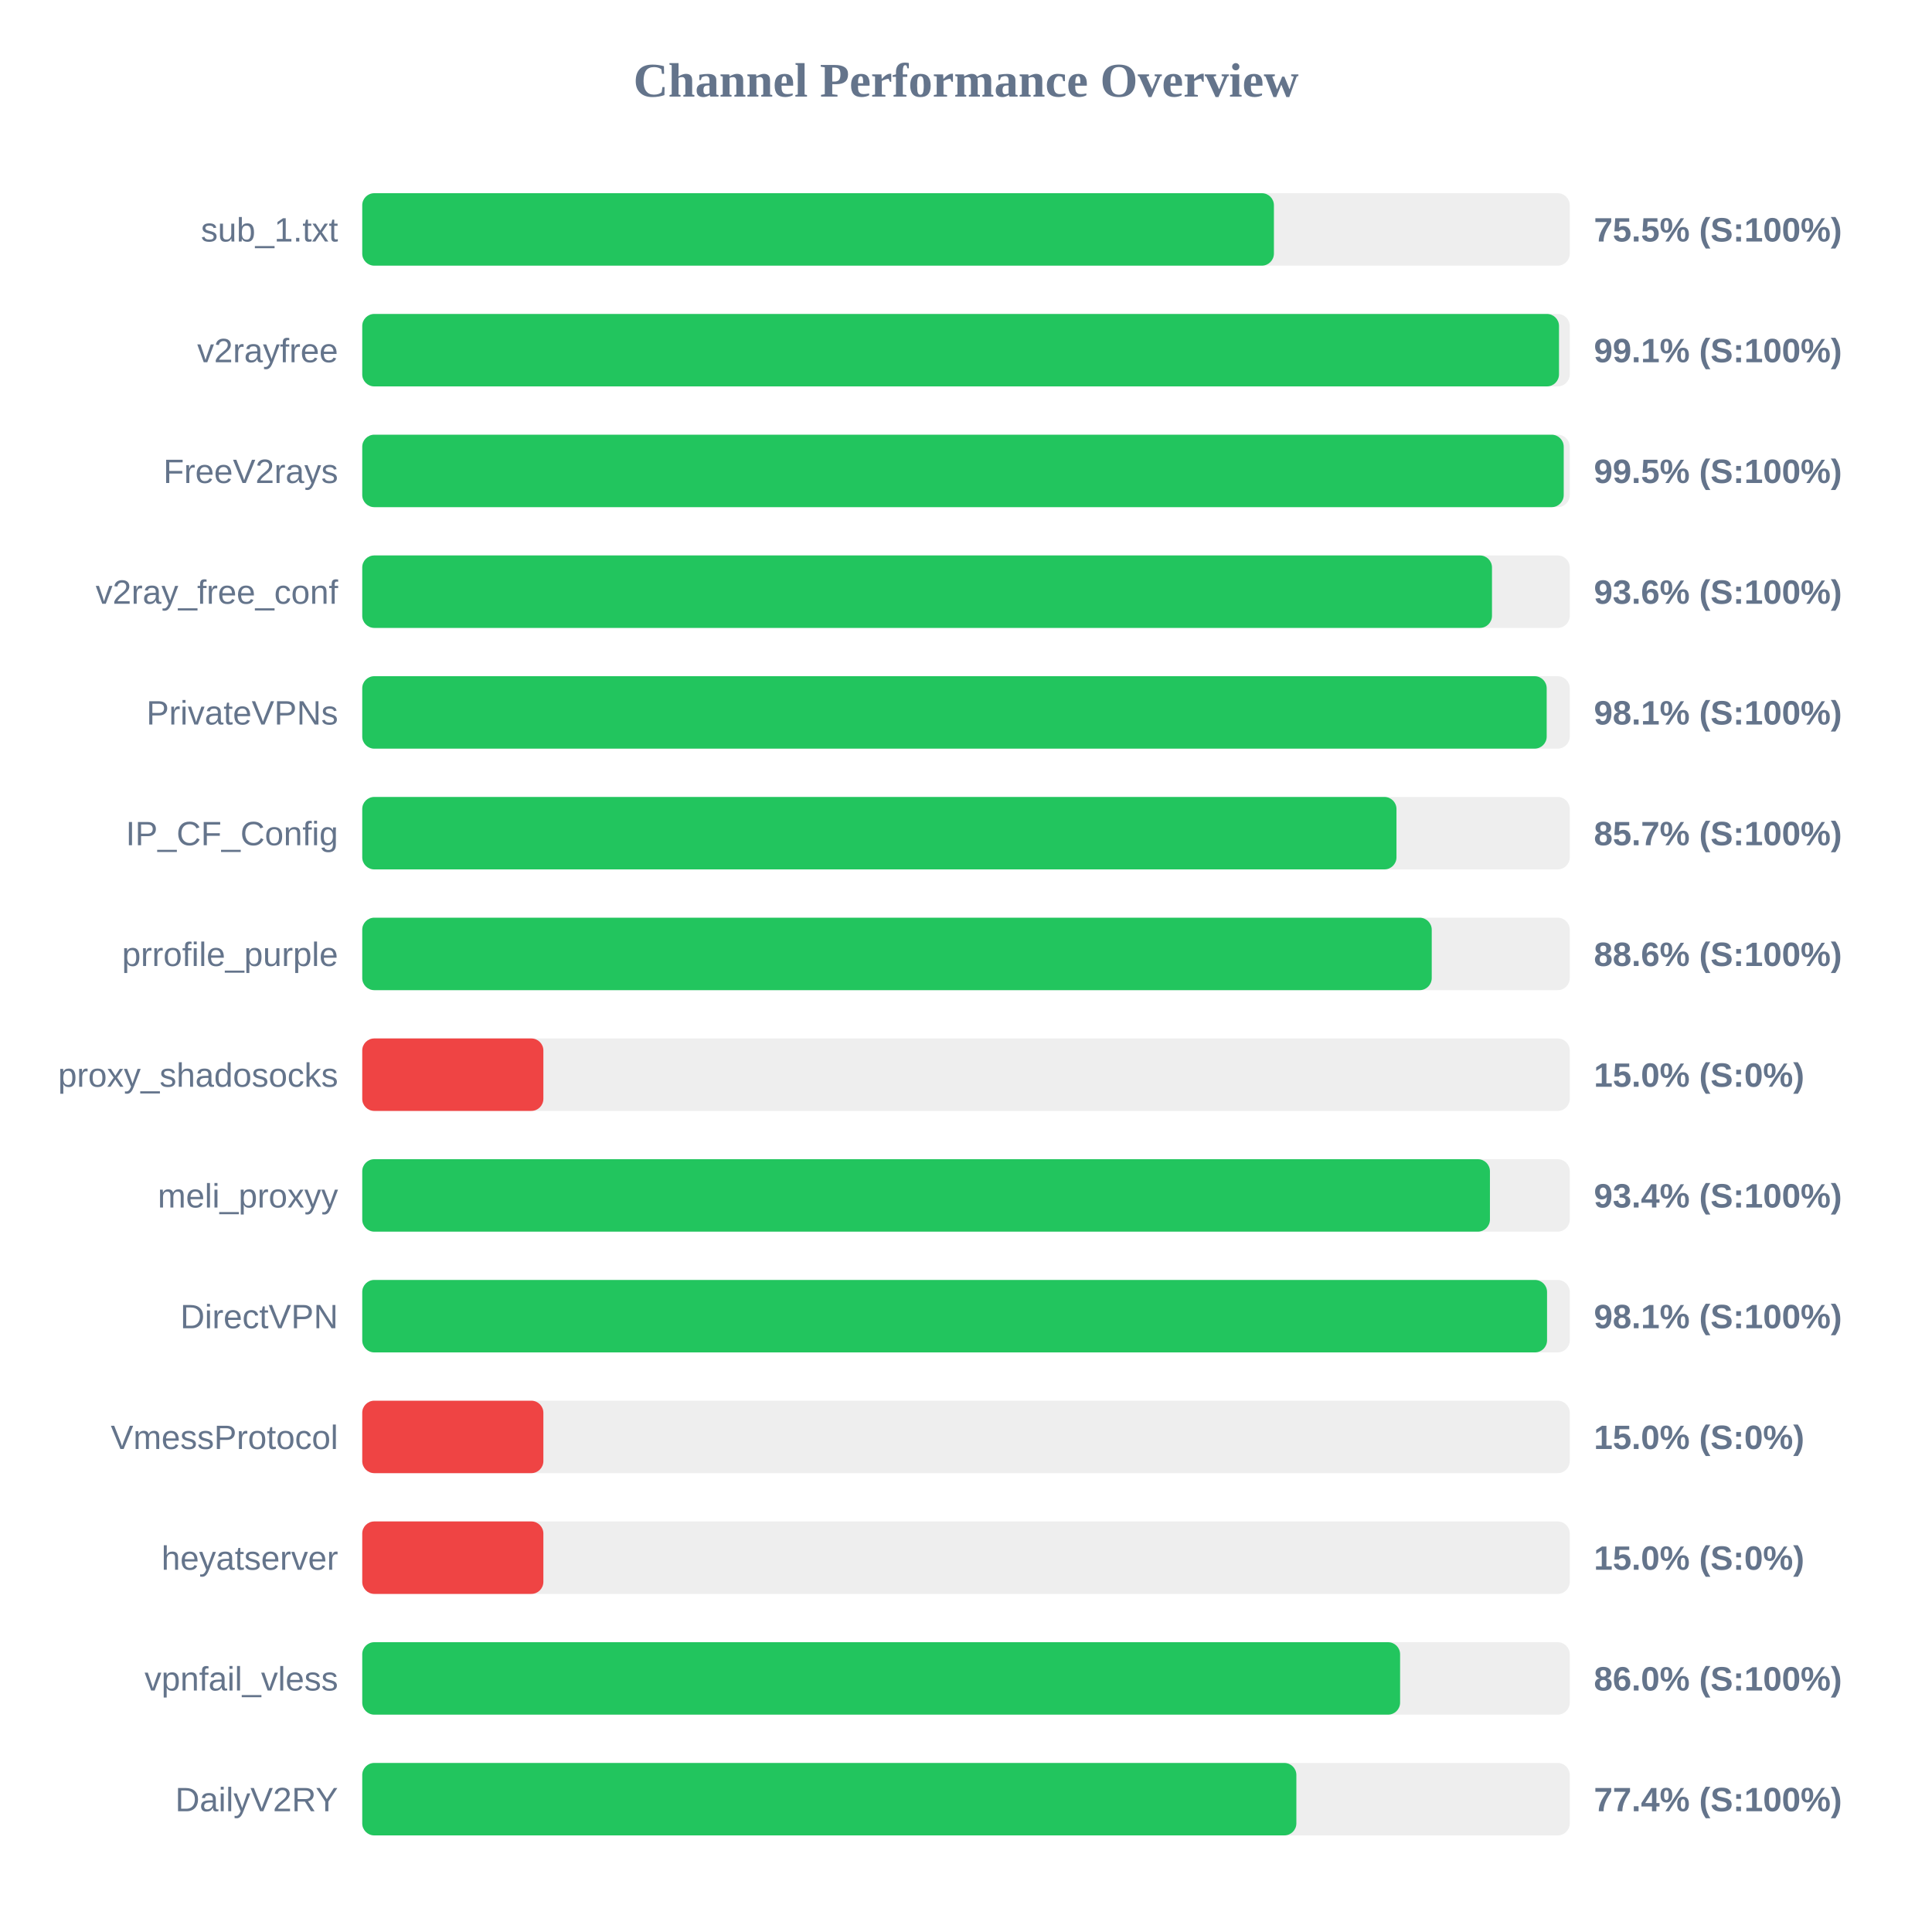
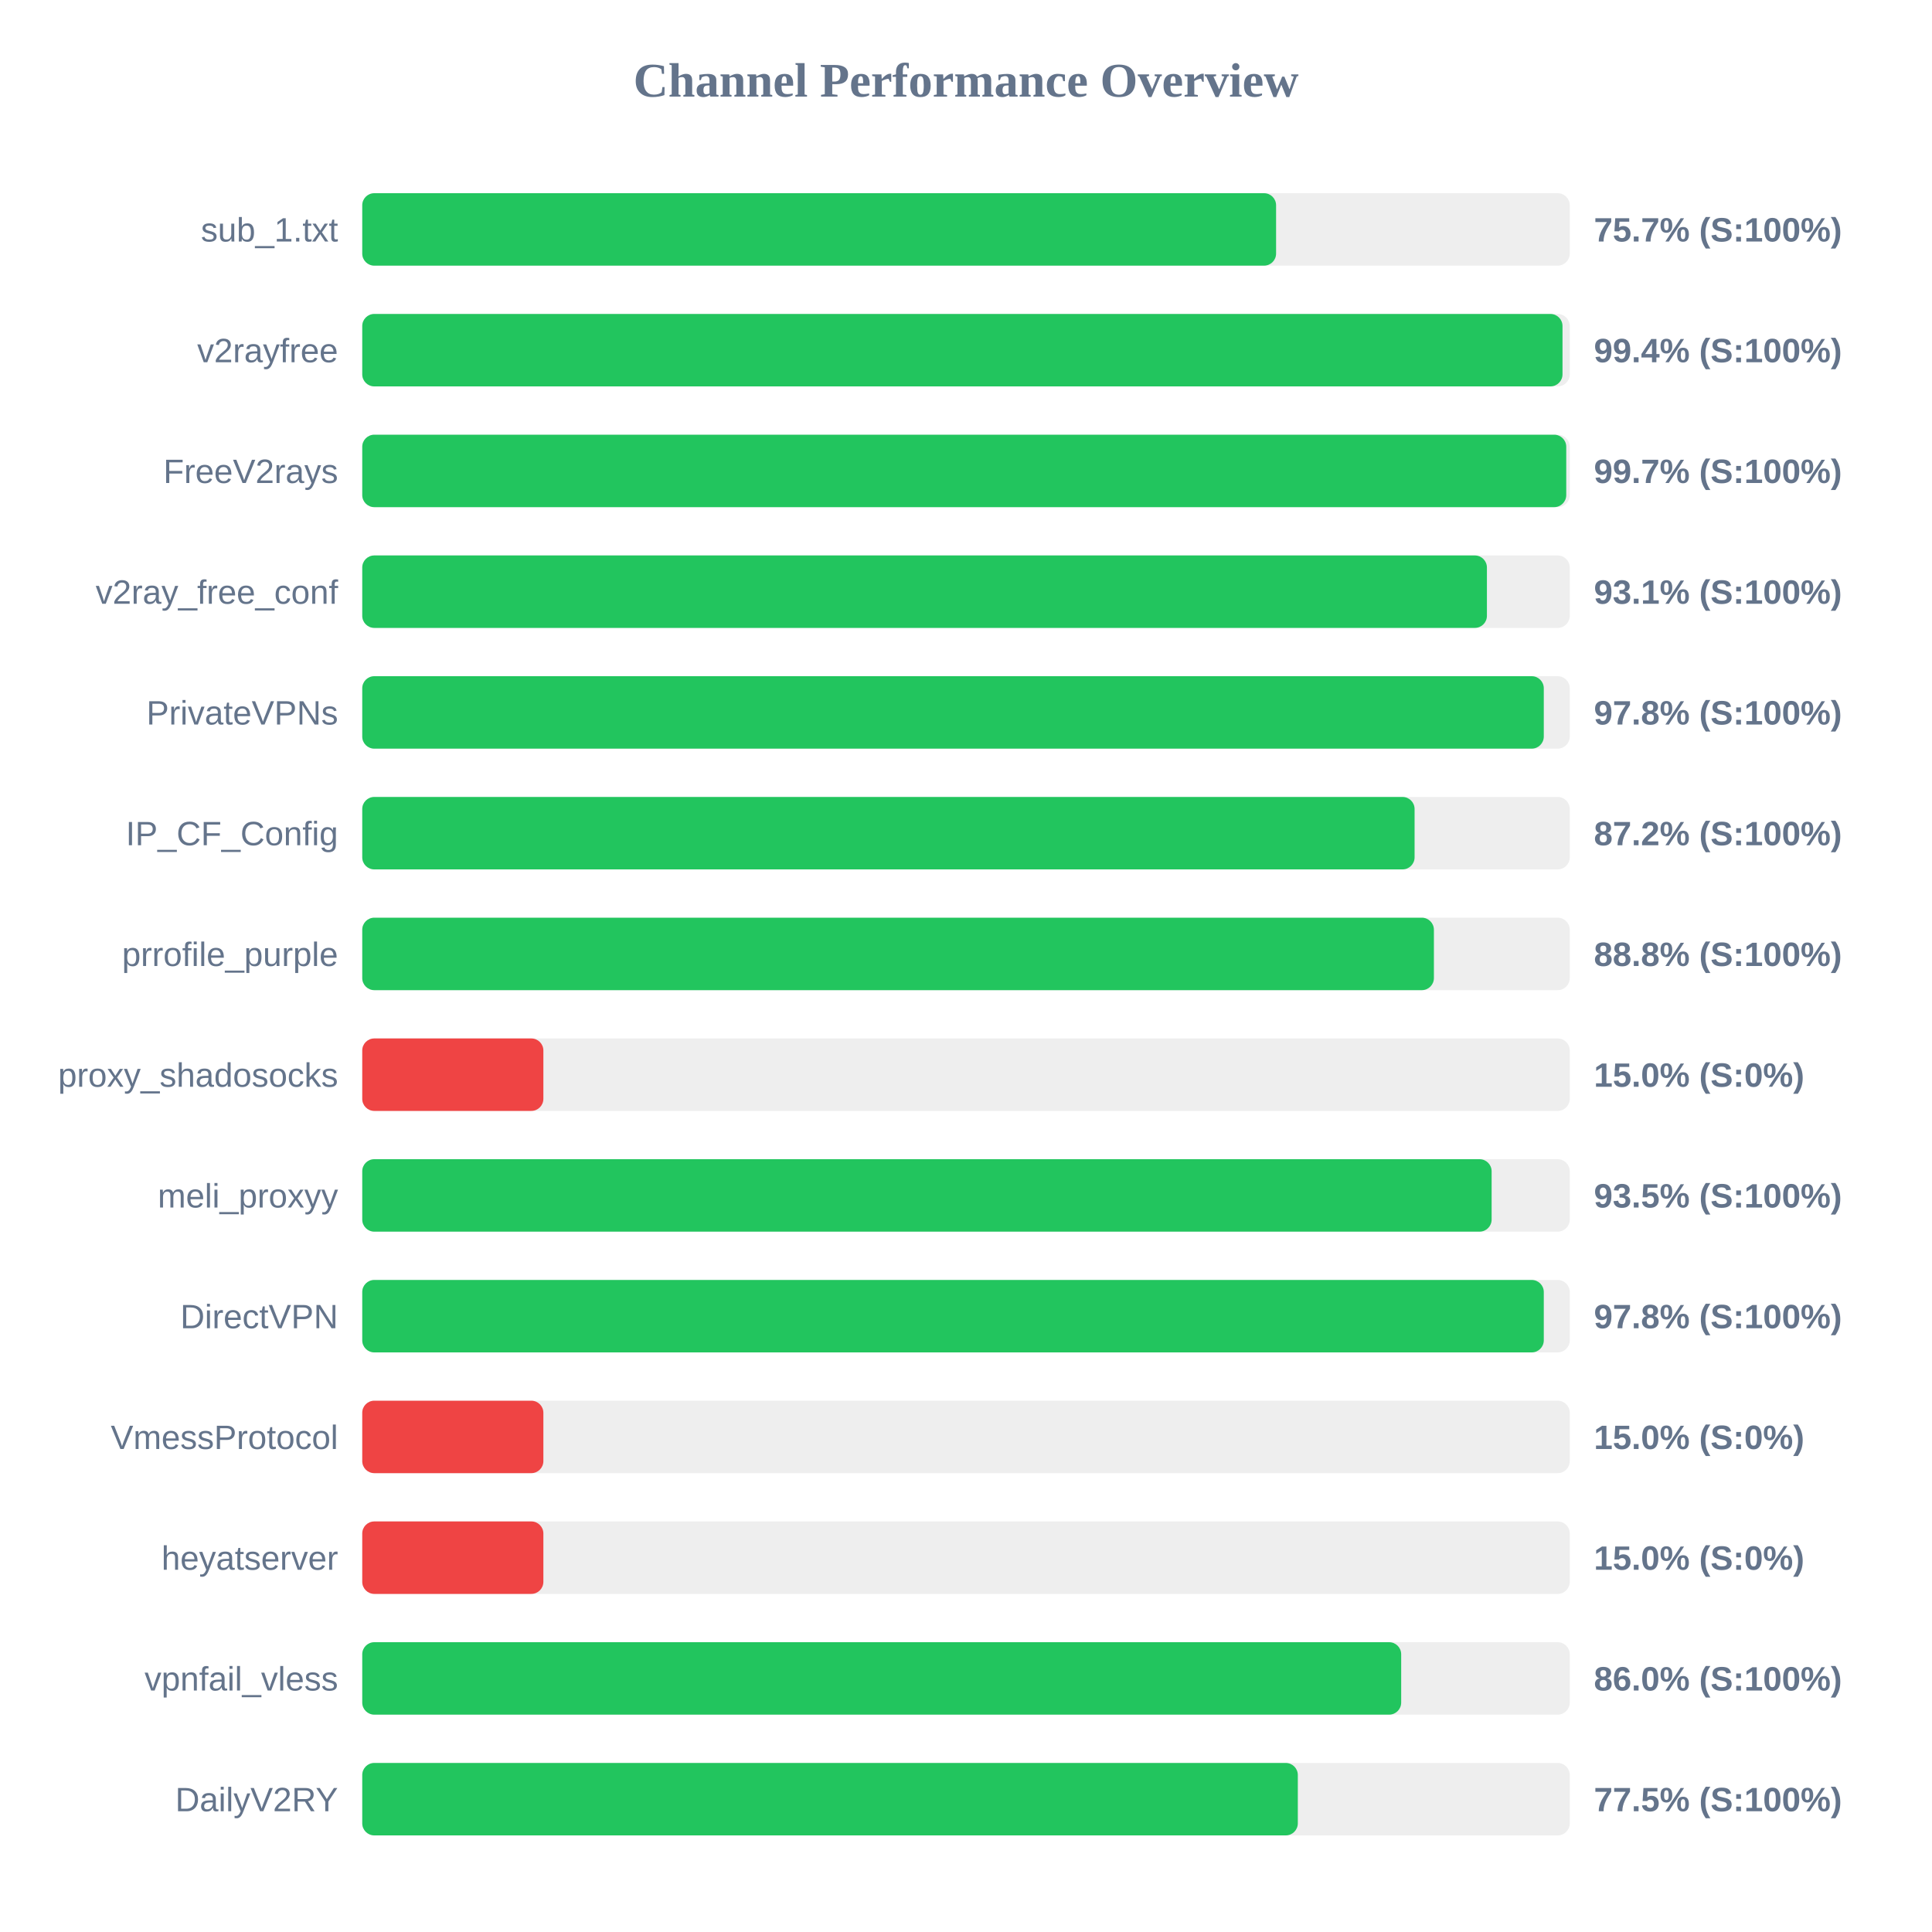
<svg xmlns="http://www.w3.org/2000/svg" width="800" height="800" version="1.1">
  <style>
        .row { font: 14px Arial; fill: #64748b; }
        .score { font: bold 14px Arial; fill: #64748b; }
    </style>
  <text x="400" y="40" text-anchor="middle" font-size="20px" font-weight="bold" fill="#64748b">Channel Performance Overview</text>
  <rect x="150" y="80" width="500" height="30" fill="#eee" rx="5" />
-   <rect x="150" y="80" width="377.5" height="30" fill="#22c55e" rx="5" />
+   <rect x="150" y="80" width="378.4" height="30" fill="#22c55e" rx="5" />
  <text x="140" y="100" text-anchor="end" class="row">sub_1.txt</text>
-   <text x="660" y="100" text-anchor="start" class="score">75.5% (S:100%)</text>
+   <text x="660" y="100" text-anchor="start" class="score">75.7% (S:100%)</text>
  <rect x="150" y="130" width="500" height="30" fill="#eee" rx="5" />
-   <rect x="150" y="130" width="495.55" height="30" fill="#22c55e" rx="5" />
+   <rect x="150" y="130" width="497.0" height="30" fill="#22c55e" rx="5" />
  <text x="140" y="150" text-anchor="end" class="row">v2rayfree</text>
-   <text x="660" y="150" text-anchor="start" class="score">99.1% (S:100%)</text>
+   <text x="660" y="150" text-anchor="start" class="score">99.4% (S:100%)</text>
  <rect x="150" y="180" width="500" height="30" fill="#eee" rx="5" />
-   <rect x="150" y="180" width="497.5" height="30" fill="#22c55e" rx="5" />
+   <rect x="150" y="180" width="498.55" height="30" fill="#22c55e" rx="5" />
  <text x="140" y="200" text-anchor="end" class="row">FreeV2rays</text>
-   <text x="660" y="200" text-anchor="start" class="score">99.5% (S:100%)</text>
+   <text x="660" y="200" text-anchor="start" class="score">99.7% (S:100%)</text>
  <rect x="150" y="230" width="500" height="30" fill="#eee" rx="5" />
-   <rect x="150" y="230" width="467.8" height="30" fill="#22c55e" rx="5" />
+   <rect x="150" y="230" width="465.7" height="30" fill="#22c55e" rx="5" />
  <text x="140" y="250" text-anchor="end" class="row">v2ray_free_conf</text>
-   <text x="660" y="250" text-anchor="start" class="score">93.6% (S:100%)</text>
+   <text x="660" y="250" text-anchor="start" class="score">93.1% (S:100%)</text>
  <rect x="150" y="280" width="500" height="30" fill="#eee" rx="5" />
-   <rect x="150" y="280" width="490.45" height="30" fill="#22c55e" rx="5" />
+   <rect x="150" y="280" width="489.25" height="30" fill="#22c55e" rx="5" />
  <text x="140" y="300" text-anchor="end" class="row">PrivateVPNs</text>
-   <text x="660" y="300" text-anchor="start" class="score">98.1% (S:100%)</text>
+   <text x="660" y="300" text-anchor="start" class="score">97.8% (S:100%)</text>
  <rect x="150" y="330" width="500" height="30" fill="#eee" rx="5" />
-   <rect x="150" y="330" width="428.25" height="30" fill="#22c55e" rx="5" />
+   <rect x="150" y="330" width="435.75" height="30" fill="#22c55e" rx="5" />
  <text x="140" y="350" text-anchor="end" class="row">IP_CF_Config</text>
-   <text x="660" y="350" text-anchor="start" class="score">85.7% (S:100%)</text>
+   <text x="660" y="350" text-anchor="start" class="score">87.2% (S:100%)</text>
  <rect x="150" y="380" width="500" height="30" fill="#eee" rx="5" />
-   <rect x="150" y="380" width="442.85" height="30" fill="#22c55e" rx="5" />
+   <rect x="150" y="380" width="443.75" height="30" fill="#22c55e" rx="5" />
  <text x="140" y="400" text-anchor="end" class="row">prrofile_purple</text>
-   <text x="660" y="400" text-anchor="start" class="score">88.6% (S:100%)</text>
+   <text x="660" y="400" text-anchor="start" class="score">88.8% (S:100%)</text>
  <rect x="150" y="430" width="500" height="30" fill="#eee" rx="5" />
  <rect x="150" y="430" width="75.0" height="30" fill="#ef4444" rx="5" />
  <text x="140" y="450" text-anchor="end" class="row">proxy_shadosocks</text>
  <text x="660" y="450" text-anchor="start" class="score">15.0% (S:0%)</text>
  <rect x="150" y="480" width="500" height="30" fill="#eee" rx="5" />
-   <rect x="150" y="480" width="466.95" height="30" fill="#22c55e" rx="5" />
+   <rect x="150" y="480" width="467.65" height="30" fill="#22c55e" rx="5" />
  <text x="140" y="500" text-anchor="end" class="row">meli_proxyy</text>
-   <text x="660" y="500" text-anchor="start" class="score">93.4% (S:100%)</text>
+   <text x="660" y="500" text-anchor="start" class="score">93.5% (S:100%)</text>
  <rect x="150" y="530" width="500" height="30" fill="#eee" rx="5" />
-   <rect x="150" y="530" width="490.6" height="30" fill="#22c55e" rx="5" />
+   <rect x="150" y="530" width="489.25" height="30" fill="#22c55e" rx="5" />
  <text x="140" y="550" text-anchor="end" class="row">DirectVPN</text>
-   <text x="660" y="550" text-anchor="start" class="score">98.1% (S:100%)</text>
+   <text x="660" y="550" text-anchor="start" class="score">97.8% (S:100%)</text>
  <rect x="150" y="580" width="500" height="30" fill="#eee" rx="5" />
  <rect x="150" y="580" width="75.0" height="30" fill="#ef4444" rx="5" />
  <text x="140" y="600" text-anchor="end" class="row">VmessProtocol</text>
  <text x="660" y="600" text-anchor="start" class="score">15.0% (S:0%)</text>
  <rect x="150" y="630" width="500" height="30" fill="#eee" rx="5" />
  <rect x="150" y="630" width="75.0" height="30" fill="#ef4444" rx="5" />
  <text x="140" y="650" text-anchor="end" class="row">heyatserver</text>
  <text x="660" y="650" text-anchor="start" class="score">15.0% (S:0%)</text>
  <rect x="150" y="680" width="500" height="30" fill="#eee" rx="5" />
-   <rect x="150" y="680" width="429.75" height="30" fill="#22c55e" rx="5" />
+   <rect x="150" y="680" width="430.2" height="30" fill="#22c55e" rx="5" />
  <text x="140" y="700" text-anchor="end" class="row">vpnfail_vless</text>
  <text x="660" y="700" text-anchor="start" class="score">86.0% (S:100%)</text>
  <rect x="150" y="730" width="500" height="30" fill="#eee" rx="5" />
-   <rect x="150" y="730" width="386.8" height="30" fill="#22c55e" rx="5" />
+   <rect x="150" y="730" width="387.4" height="30" fill="#22c55e" rx="5" />
  <text x="140" y="750" text-anchor="end" class="row">DailyV2RY</text>
-   <text x="660" y="750" text-anchor="start" class="score">77.4% (S:100%)</text>
+   <text x="660" y="750" text-anchor="start" class="score">77.5% (S:100%)</text>
</svg>
